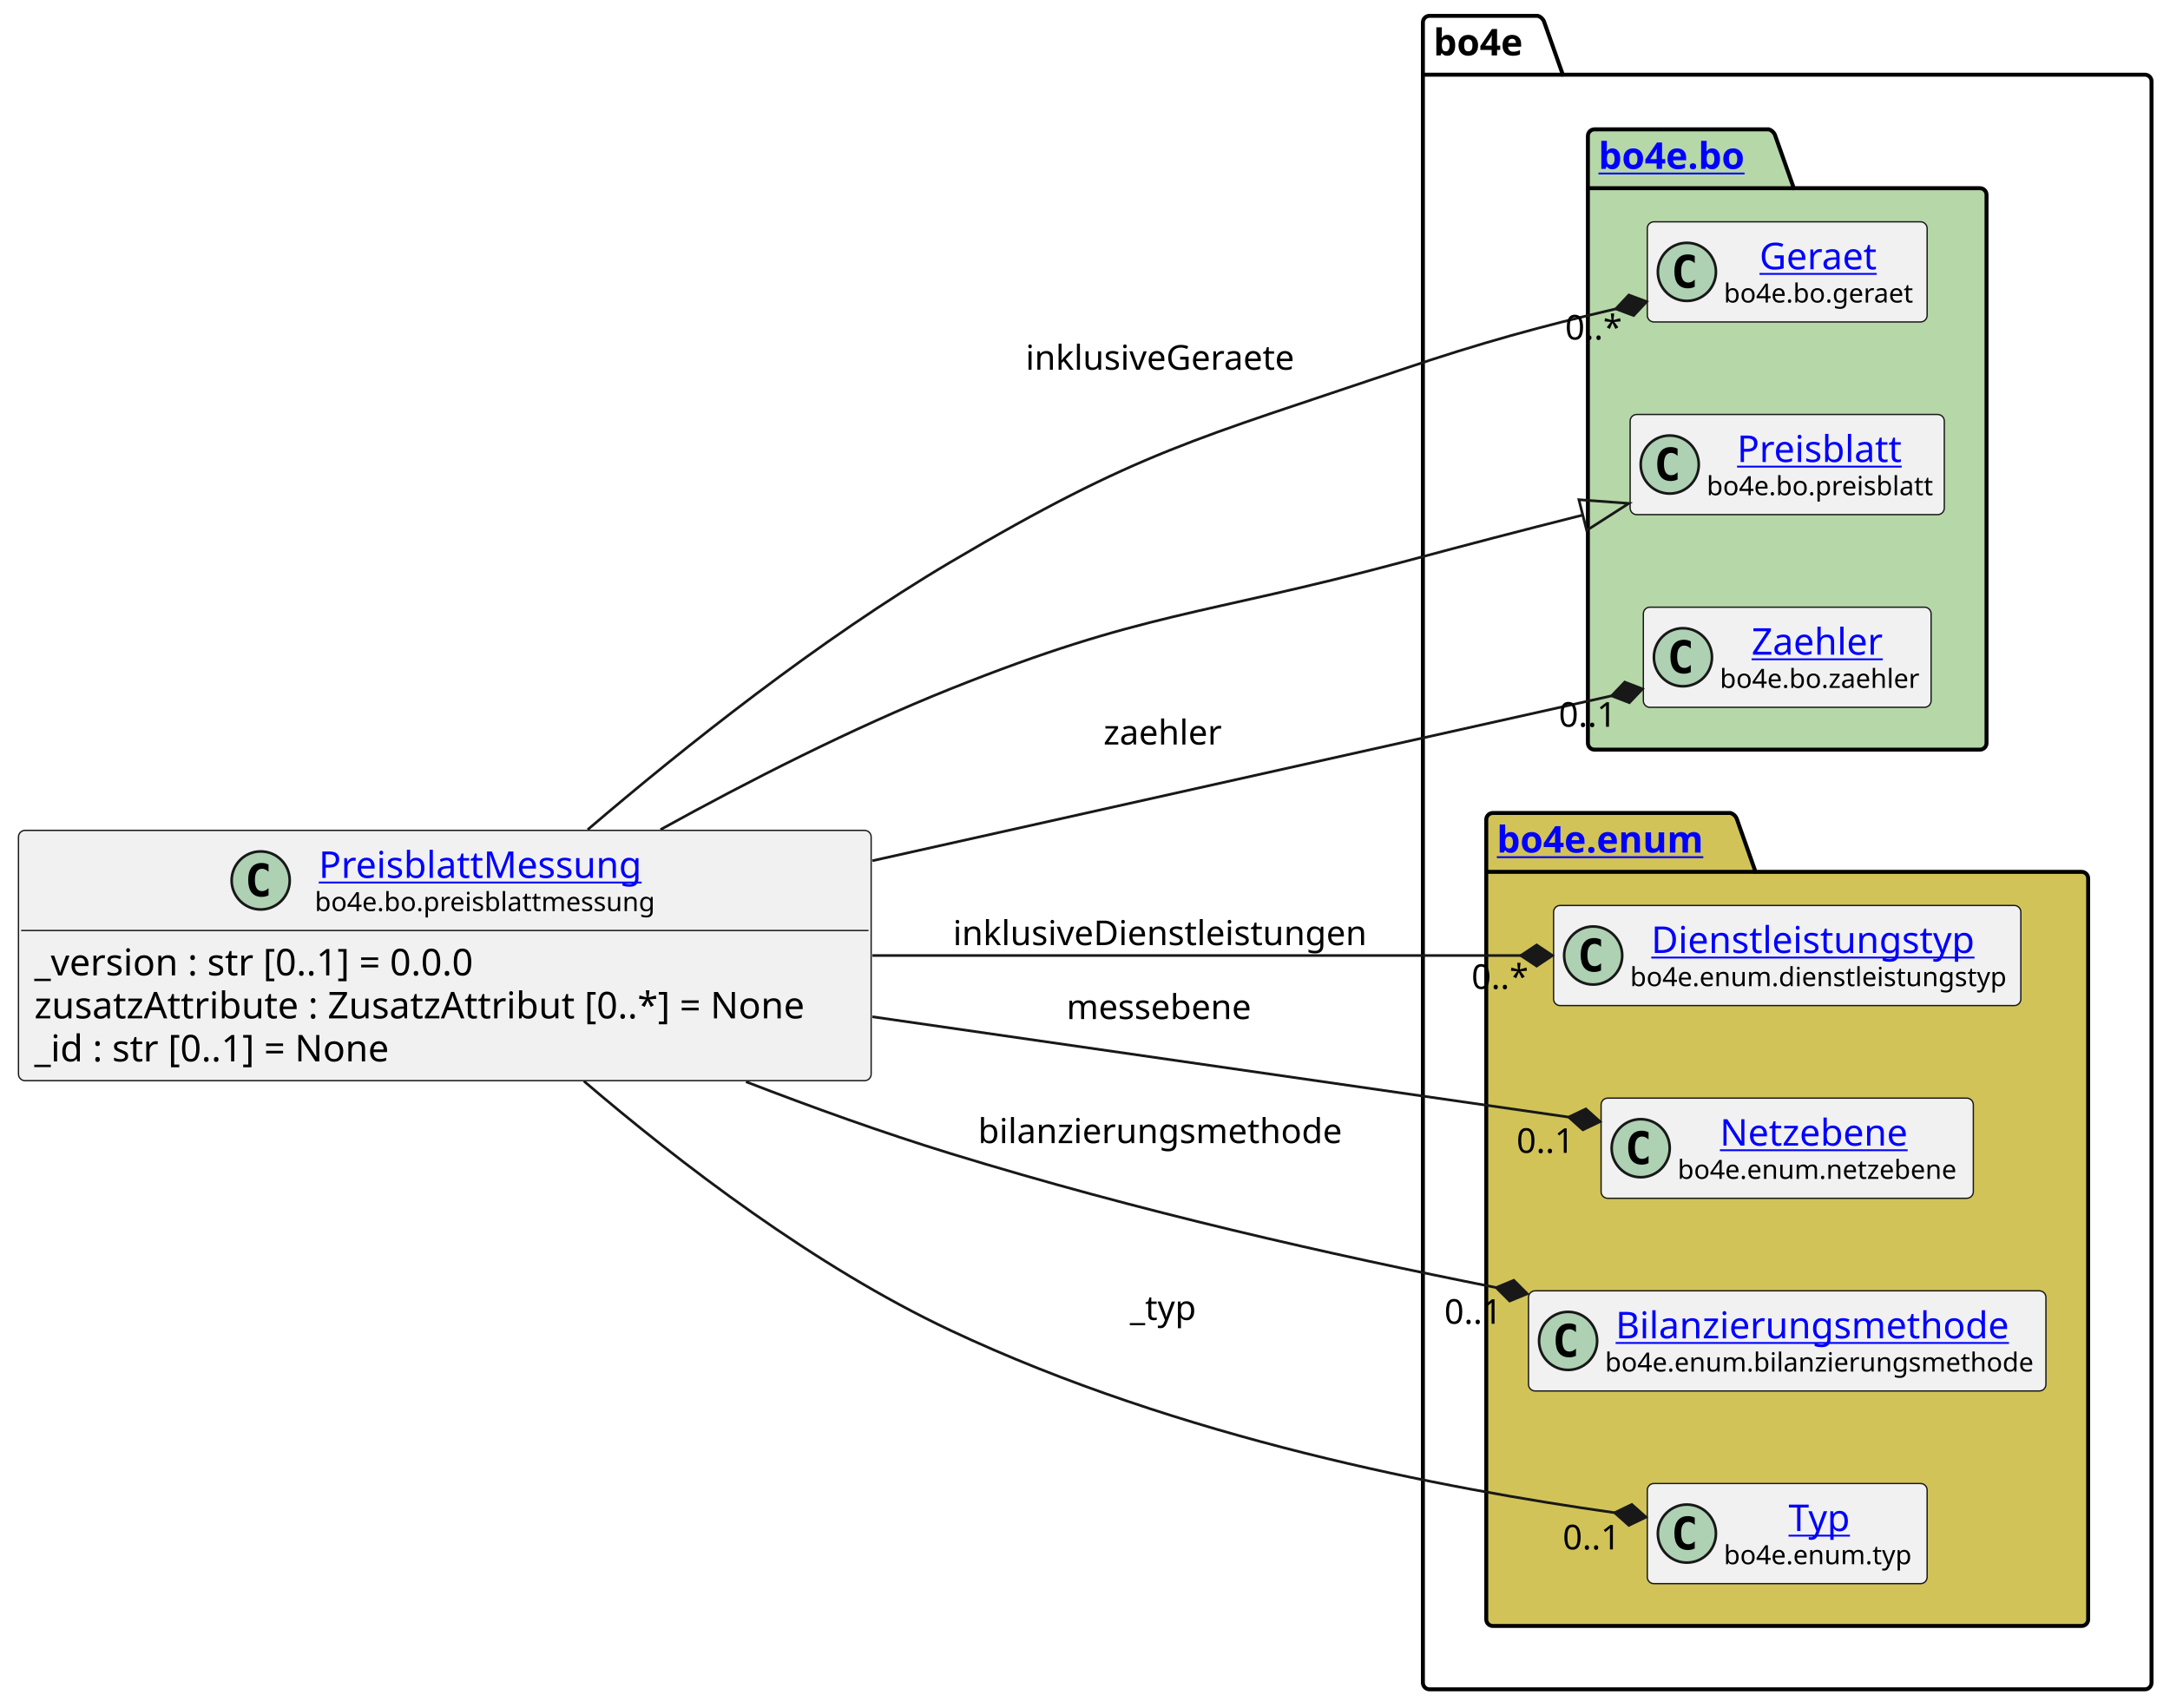
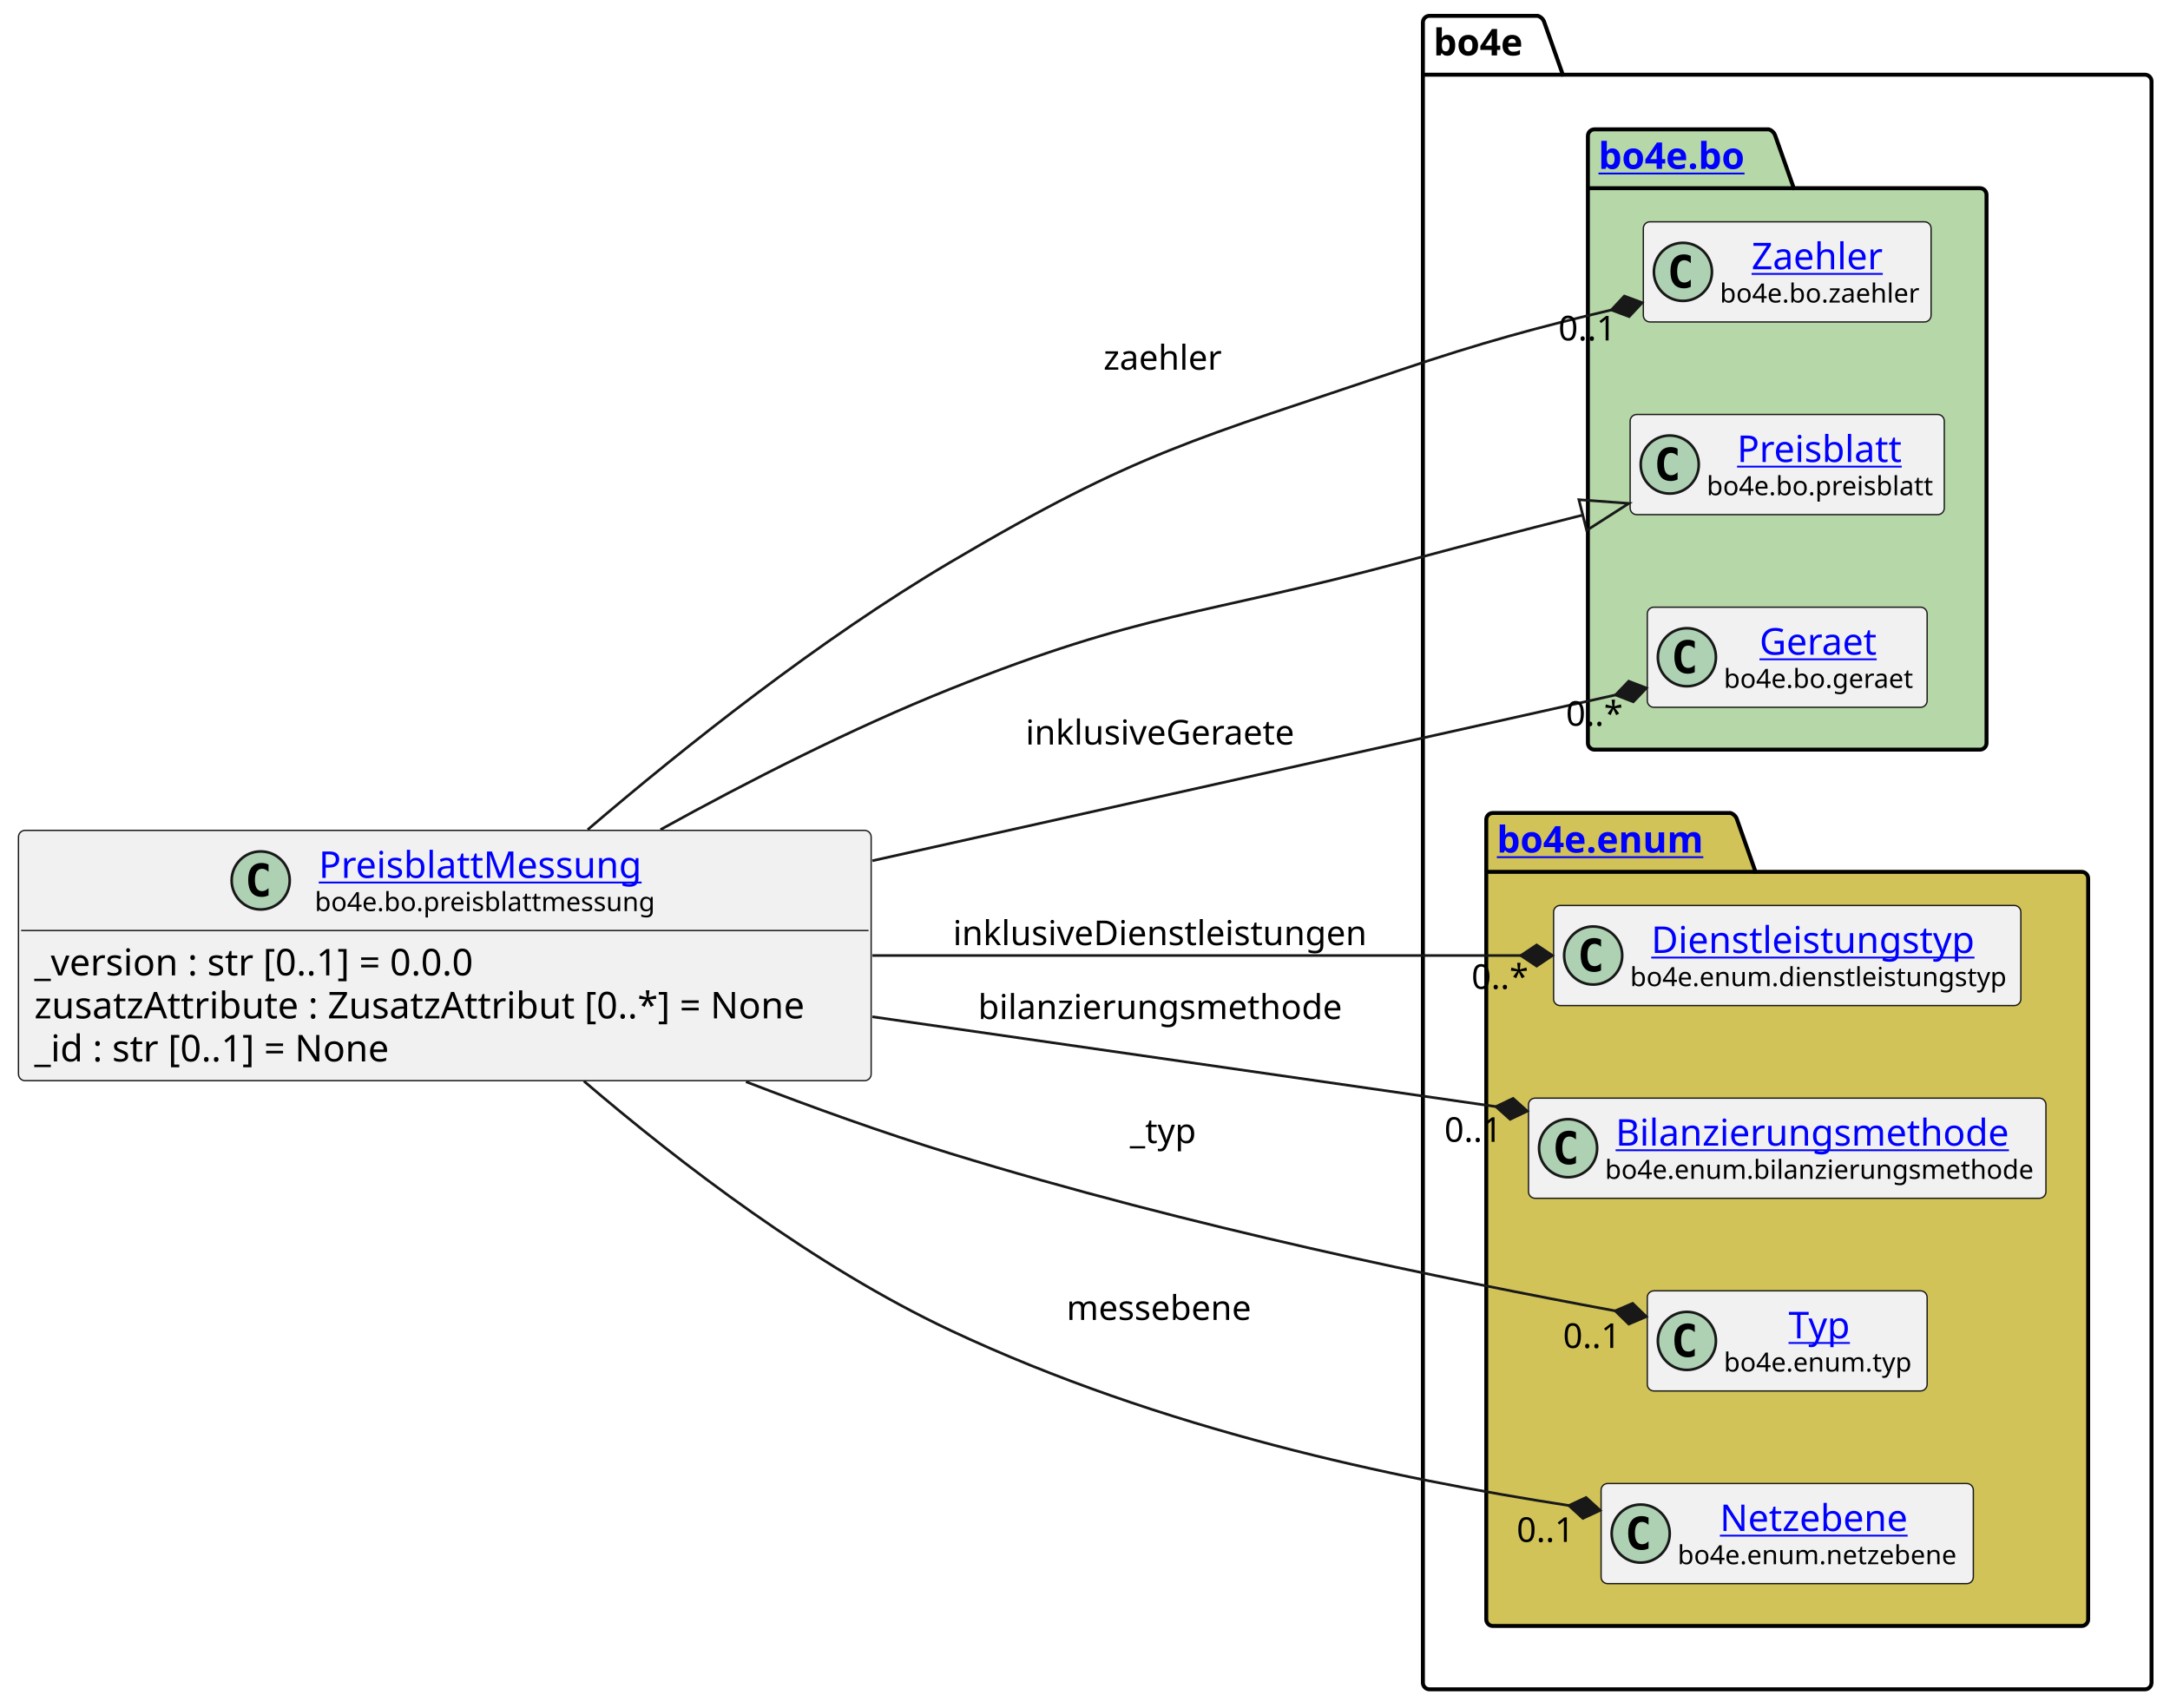
<svg xmlns="http://www.w3.org/2000/svg" xmlns:xlink="http://www.w3.org/1999/xlink" contentStyleType="text/css" height="647px" preserveAspectRatio="none" style="width:822px;height:647px;background:#FFFFFF;" version="1.1" viewBox="0 0 822 647" width="822px" zoomAndPan="magnify">
  <defs />
  <g>
    <g id="cluster_bo4e">
      <path d="M541.5,6 L582.5,6 A3.75,3.75 0 0 1 585,8.5 L592,28.297 L812.5,28.297 A2.5,2.5 0 0 1 815,30.797 L815,637.5 A2.5,2.5 0 0 1 812.5,640 L541.5,640 A2.5,2.5 0 0 1 539,637.5 L539,8.5 A2.5,2.5 0 0 1 541.5,6 " fill="none" style="stroke:#000000;stroke-width:1.5;" />
      <line style="stroke:#000000;stroke-width:1.5;" x1="539" x2="592" y1="28.297" y2="28.297" />
      <text fill="#000000" font-family="sans-serif" font-size="14" font-weight="bold" lengthAdjust="spacing" textLength="40" x="543" y="20.995">bo4e</text>
    </g>
    <g id="cluster_bo">
      <path d="M604,49 L670,49 A3.75,3.75 0 0 1 672.5,51.5 L679.5,71.297 L750,71.297 A2.5,2.5 0 0 1 752.5,73.797 L752.5,281.5 A2.5,2.5 0 0 1 750,284 L604,284 A2.5,2.5 0 0 1 601.5,281.5 L601.5,51.5 A2.5,2.5 0 0 1 604,49 " fill="#B6D7A8" style="stroke:#000000;stroke-width:1.5;" />
      <line style="stroke:#000000;stroke-width:1.5;" x1="601.5" x2="679.5" y1="71.297" y2="71.297" />
      <a href="https://bo4e.github.io/BO4E-python/latest/api/bo4e.bo.html" target="_top" title="https://bo4e.github.io/BO4E-python/latest/api/bo4e.bo.html" xlink:actuate="onRequest" xlink:href="https://bo4e.github.io/BO4E-python/latest/api/bo4e.bo.html" xlink:show="new" xlink:title="https://bo4e.github.io/BO4E-python/latest/api/bo4e.bo.html" xlink:type="simple">
        <text fill="#0000FF" font-family="sans-serif" font-size="14" font-weight="bold" lengthAdjust="spacing" text-decoration="underline" textLength="65" x="605.5" y="63.995">bo4e.bo</text>
      </a>
    </g>
    <g id="cluster_enum">
      <path d="M565.5,308 L655.5,308 A3.75,3.75 0 0 1 658,310.5 L665,330.297 L788.5,330.297 A2.5,2.5 0 0 1 791,332.797 L791,613.5 A2.5,2.5 0 0 1 788.5,616 L565.5,616 A2.5,2.5 0 0 1 563,613.5 L563,310.5 A2.5,2.5 0 0 1 565.5,308 " fill="#D1C358" style="stroke:#000000;stroke-width:1.5;" />
      <line style="stroke:#000000;stroke-width:1.5;" x1="563" x2="665" y1="330.297" y2="330.297" />
      <a href="https://bo4e.github.io/BO4E-python/latest/api/bo4e.enum.html" target="_top" title="https://bo4e.github.io/BO4E-python/latest/api/bo4e.enum.html" xlink:actuate="onRequest" xlink:href="https://bo4e.github.io/BO4E-python/latest/api/bo4e.enum.html" xlink:show="new" xlink:title="https://bo4e.github.io/BO4E-python/latest/api/bo4e.enum.html" xlink:type="simple">
        <text fill="#0000FF" font-family="sans-serif" font-size="14" font-weight="bold" lengthAdjust="spacing" text-decoration="underline" textLength="89" x="567" y="322.995">bo4e.enum</text>
      </a>
    </g>
-     <g id="elem_Geraet">
-       <rect codeLine="10" fill="#F1F1F1" height="37.938" id="Geraet" rx="2.5" ry="2.5" style="stroke:#181818;stroke-width:0.5;" width="106" x="624" y="84.03" />
-       <ellipse cx="639" cy="102.999" fill="#ADD1B2" rx="11" ry="11" style="stroke:#181818;stroke-width:1.0;" />
-       <path d="M641.969,108.639 Q641.391,108.936 640.75,109.077 Q640.109,109.233 639.406,109.233 Q636.906,109.233 635.578,107.593 Q634.266,105.936 634.266,102.811 Q634.266,99.686 635.578,98.03 Q636.906,96.374 639.406,96.374 Q640.109,96.374 640.75,96.53 Q641.406,96.686 641.969,96.983 L641.969,99.702 Q641.344,99.124 640.75,98.858 Q640.156,98.577 639.531,98.577 Q638.188,98.577 637.5,99.655 Q636.812,100.718 636.812,102.811 Q636.812,104.905 637.5,105.983 Q638.188,107.046 639.531,107.046 Q640.156,107.046 640.75,106.78 Q641.344,106.499 641.969,105.921 L641.969,108.639 Z " fill="#000000" />
-       <a href="https://bo4e.github.io/BO4E-python/latest/api/bo4e.bo.html#bo4e.bo.geraet.Geraet" target="_top" title="https://bo4e.github.io/BO4E-python/latest/api/bo4e.bo.html#bo4e.bo.geraet.Geraet" xlink:actuate="onRequest" xlink:href="https://bo4e.github.io/BO4E-python/latest/api/bo4e.bo.html#bo4e.bo.geraet.Geraet" xlink:show="new" xlink:title="https://bo4e.github.io/BO4E-python/latest/api/bo4e.bo.html#bo4e.bo.geraet.Geraet" xlink:type="simple">
-         <text fill="#0000FF" font-family="sans-serif" font-size="14" lengthAdjust="spacing" text-decoration="underline" textLength="47" x="666.5" y="102.025">Geraet</text>
+     <g id="elem_Zaehler">
+       <rect codeLine="10" fill="#F1F1F1" height="37.938" id="Zaehler" rx="2.5" ry="2.5" style="stroke:#181818;stroke-width:0.5;" width="109" x="622.5" y="84.03" />
+       <ellipse cx="637.5" cy="102.999" fill="#ADD1B2" rx="11" ry="11" style="stroke:#181818;stroke-width:1.0;" />
+       <path d="M640.469,108.639 Q639.891,108.936 639.25,109.077 Q638.609,109.233 637.906,109.233 Q635.406,109.233 634.078,107.593 Q632.766,105.936 632.766,102.811 Q632.766,99.686 634.078,98.03 Q635.406,96.374 637.906,96.374 Q638.609,96.374 639.25,96.53 Q639.906,96.686 640.469,96.983 L640.469,99.702 Q639.844,99.124 639.25,98.858 Q638.656,98.577 638.031,98.577 Q636.688,98.577 636,99.655 Q635.312,100.718 635.312,102.811 Q635.312,104.905 636,105.983 Q636.688,107.046 638.031,107.046 Q638.656,107.046 639.25,106.78 Q639.844,106.499 640.469,105.921 L640.469,108.639 Z " fill="#000000" />
+       <a href="https://bo4e.github.io/BO4E-python/latest/api/bo4e.bo.html#bo4e.bo.zaehler.Zaehler" target="_top" title="https://bo4e.github.io/BO4E-python/latest/api/bo4e.bo.html#bo4e.bo.zaehler.Zaehler" xlink:actuate="onRequest" xlink:href="https://bo4e.github.io/BO4E-python/latest/api/bo4e.bo.html#bo4e.bo.zaehler.Zaehler" xlink:show="new" xlink:title="https://bo4e.github.io/BO4E-python/latest/api/bo4e.bo.html#bo4e.bo.zaehler.Zaehler" xlink:type="simple">
+         <text fill="#0000FF" font-family="sans-serif" font-size="14" lengthAdjust="spacing" text-decoration="underline" textLength="53" x="663.5" y="102.025">Zaehler</text>
      </a>
-       <text fill="#000000" font-family="sans-serif" font-size="10" lengthAdjust="spacing" textLength="74" x="653" y="114.609">bo4e.bo.geraet</text>
+       <text fill="#000000" font-family="sans-serif" font-size="10" lengthAdjust="spacing" textLength="77" x="651.5" y="114.609">bo4e.bo.zaehler</text>
    </g>
    <g id="elem_Preisblatt">
      <rect codeLine="11" fill="#F1F1F1" height="37.938" id="Preisblatt" rx="2.5" ry="2.5" style="stroke:#181818;stroke-width:0.5;" width="119" x="617.5" y="157.03" />
      <ellipse cx="632.5" cy="175.999" fill="#ADD1B2" rx="11" ry="11" style="stroke:#181818;stroke-width:1.0;" />
      <path d="M635.469,181.639 Q634.891,181.936 634.25,182.077 Q633.609,182.233 632.906,182.233 Q630.406,182.233 629.078,180.593 Q627.766,178.936 627.766,175.811 Q627.766,172.686 629.078,171.03 Q630.406,169.374 632.906,169.374 Q633.609,169.374 634.25,169.53 Q634.906,169.686 635.469,169.983 L635.469,172.702 Q634.844,172.124 634.25,171.858 Q633.656,171.577 633.031,171.577 Q631.688,171.577 631,172.655 Q630.312,173.718 630.312,175.811 Q630.312,177.905 631,178.983 Q631.688,180.046 633.031,180.046 Q633.656,180.046 634.25,179.78 Q634.844,179.499 635.469,178.921 L635.469,181.639 Z " fill="#000000" />
      <a href="https://bo4e.github.io/BO4E-python/latest/api/bo4e.bo.html#bo4e.bo.preisblatt.Preisblatt" target="_top" title="https://bo4e.github.io/BO4E-python/latest/api/bo4e.bo.html#bo4e.bo.preisblatt.Preisblatt" xlink:actuate="onRequest" xlink:href="https://bo4e.github.io/BO4E-python/latest/api/bo4e.bo.html#bo4e.bo.preisblatt.Preisblatt" xlink:show="new" xlink:title="https://bo4e.github.io/BO4E-python/latest/api/bo4e.bo.html#bo4e.bo.preisblatt.Preisblatt" xlink:type="simple">
        <text fill="#0000FF" font-family="sans-serif" font-size="14" lengthAdjust="spacing" text-decoration="underline" textLength="64" x="658" y="175.025">Preisblatt</text>
      </a>
      <text fill="#000000" font-family="sans-serif" font-size="10" lengthAdjust="spacing" textLength="87" x="646.5" y="187.609">bo4e.bo.preisblatt</text>
    </g>
-     <g id="elem_Zaehler">
-       <rect codeLine="12" fill="#F1F1F1" height="37.938" id="Zaehler" rx="2.5" ry="2.5" style="stroke:#181818;stroke-width:0.5;" width="109" x="622.5" y="230.03" />
-       <ellipse cx="637.5" cy="248.999" fill="#ADD1B2" rx="11" ry="11" style="stroke:#181818;stroke-width:1.0;" />
-       <path d="M640.469,254.639 Q639.891,254.936 639.25,255.077 Q638.609,255.233 637.906,255.233 Q635.406,255.233 634.078,253.593 Q632.766,251.936 632.766,248.811 Q632.766,245.686 634.078,244.03 Q635.406,242.374 637.906,242.374 Q638.609,242.374 639.25,242.53 Q639.906,242.686 640.469,242.983 L640.469,245.702 Q639.844,245.124 639.25,244.858 Q638.656,244.577 638.031,244.577 Q636.688,244.577 636,245.655 Q635.312,246.718 635.312,248.811 Q635.312,250.905 636,251.983 Q636.688,253.046 638.031,253.046 Q638.656,253.046 639.25,252.78 Q639.844,252.499 640.469,251.921 L640.469,254.639 Z " fill="#000000" />
-       <a href="https://bo4e.github.io/BO4E-python/latest/api/bo4e.bo.html#bo4e.bo.zaehler.Zaehler" target="_top" title="https://bo4e.github.io/BO4E-python/latest/api/bo4e.bo.html#bo4e.bo.zaehler.Zaehler" xlink:actuate="onRequest" xlink:href="https://bo4e.github.io/BO4E-python/latest/api/bo4e.bo.html#bo4e.bo.zaehler.Zaehler" xlink:show="new" xlink:title="https://bo4e.github.io/BO4E-python/latest/api/bo4e.bo.html#bo4e.bo.zaehler.Zaehler" xlink:type="simple">
-         <text fill="#0000FF" font-family="sans-serif" font-size="14" lengthAdjust="spacing" text-decoration="underline" textLength="53" x="663.5" y="248.025">Zaehler</text>
+     <g id="elem_Geraet">
+       <rect codeLine="12" fill="#F1F1F1" height="37.938" id="Geraet" rx="2.5" ry="2.5" style="stroke:#181818;stroke-width:0.5;" width="106" x="624" y="230.03" />
+       <ellipse cx="639" cy="248.999" fill="#ADD1B2" rx="11" ry="11" style="stroke:#181818;stroke-width:1.0;" />
+       <path d="M641.969,254.639 Q641.391,254.936 640.75,255.077 Q640.109,255.233 639.406,255.233 Q636.906,255.233 635.578,253.593 Q634.266,251.936 634.266,248.811 Q634.266,245.686 635.578,244.03 Q636.906,242.374 639.406,242.374 Q640.109,242.374 640.75,242.53 Q641.406,242.686 641.969,242.983 L641.969,245.702 Q641.344,245.124 640.75,244.858 Q640.156,244.577 639.531,244.577 Q638.188,244.577 637.5,245.655 Q636.812,246.718 636.812,248.811 Q636.812,250.905 637.5,251.983 Q638.188,253.046 639.531,253.046 Q640.156,253.046 640.75,252.78 Q641.344,252.499 641.969,251.921 L641.969,254.639 Z " fill="#000000" />
+       <a href="https://bo4e.github.io/BO4E-python/latest/api/bo4e.bo.html#bo4e.bo.geraet.Geraet" target="_top" title="https://bo4e.github.io/BO4E-python/latest/api/bo4e.bo.html#bo4e.bo.geraet.Geraet" xlink:actuate="onRequest" xlink:href="https://bo4e.github.io/BO4E-python/latest/api/bo4e.bo.html#bo4e.bo.geraet.Geraet" xlink:show="new" xlink:title="https://bo4e.github.io/BO4E-python/latest/api/bo4e.bo.html#bo4e.bo.geraet.Geraet" xlink:type="simple">
+         <text fill="#0000FF" font-family="sans-serif" font-size="14" lengthAdjust="spacing" text-decoration="underline" textLength="47" x="666.5" y="248.025">Geraet</text>
      </a>
-       <text fill="#000000" font-family="sans-serif" font-size="10" lengthAdjust="spacing" textLength="77" x="651.5" y="260.609">bo4e.bo.zaehler</text>
+       <text fill="#000000" font-family="sans-serif" font-size="10" lengthAdjust="spacing" textLength="74" x="653" y="260.609">bo4e.bo.geraet</text>
    </g>
    <g id="elem_Dienstleistungstyp">
      <rect codeLine="15" fill="#F1F1F1" height="37.938" id="Dienstleistungstyp" rx="2.5" ry="2.5" style="stroke:#181818;stroke-width:0.5;" width="177" x="588.5" y="343.03" />
      <ellipse cx="603.5" cy="361.999" fill="#ADD1B2" rx="11" ry="11" style="stroke:#181818;stroke-width:1.0;" />
      <path d="M606.469,367.639 Q605.891,367.936 605.25,368.077 Q604.609,368.233 603.906,368.233 Q601.406,368.233 600.078,366.592 Q598.766,364.936 598.766,361.811 Q598.766,358.686 600.078,357.03 Q601.406,355.374 603.906,355.374 Q604.609,355.374 605.25,355.53 Q605.906,355.686 606.469,355.983 L606.469,358.702 Q605.844,358.124 605.25,357.858 Q604.656,357.577 604.031,357.577 Q602.688,357.577 602,358.655 Q601.312,359.717 601.312,361.811 Q601.312,363.905 602,364.983 Q602.688,366.046 604.031,366.046 Q604.656,366.046 605.25,365.78 Q605.844,365.499 606.469,364.921 L606.469,367.639 Z " fill="#000000" />
      <a href="https://bo4e.github.io/BO4E-python/latest/api/bo4e.enum.html#bo4e.enum.dienstleistungstyp.Dienstleistungstyp" target="_top" title="https://bo4e.github.io/BO4E-python/latest/api/bo4e.enum.html#bo4e.enum.dienstleistungstyp.Dienstleistungstyp" xlink:actuate="onRequest" xlink:href="https://bo4e.github.io/BO4E-python/latest/api/bo4e.enum.html#bo4e.enum.dienstleistungstyp.Dienstleistungstyp" xlink:show="new" xlink:title="https://bo4e.github.io/BO4E-python/latest/api/bo4e.enum.html#bo4e.enum.dienstleistungstyp.Dienstleistungstyp" xlink:type="simple">
        <text fill="#0000FF" font-family="sans-serif" font-size="14" lengthAdjust="spacing" text-decoration="underline" textLength="129" x="625.5" y="361.025">Dienstleistungstyp</text>
      </a>
      <text fill="#000000" font-family="sans-serif" font-size="10" lengthAdjust="spacing" textLength="145" x="617.5" y="373.609">bo4e.enum.dienstleistungstyp</text>
    </g>
-     <g id="elem_Netzebene">
-       <rect codeLine="16" fill="#F1F1F1" height="37.938" id="Netzebene" rx="2.5" ry="2.5" style="stroke:#181818;stroke-width:0.5;" width="141" x="606.5" y="416.03" />
-       <ellipse cx="621.5" cy="434.999" fill="#ADD1B2" rx="11" ry="11" style="stroke:#181818;stroke-width:1.0;" />
-       <path d="M624.469,440.639 Q623.891,440.936 623.25,441.077 Q622.609,441.233 621.906,441.233 Q619.406,441.233 618.078,439.592 Q616.766,437.936 616.766,434.811 Q616.766,431.686 618.078,430.03 Q619.406,428.374 621.906,428.374 Q622.609,428.374 623.25,428.53 Q623.906,428.686 624.469,428.983 L624.469,431.702 Q623.844,431.124 623.25,430.858 Q622.656,430.577 622.031,430.577 Q620.688,430.577 620,431.655 Q619.312,432.717 619.312,434.811 Q619.312,436.905 620,437.983 Q620.688,439.046 622.031,439.046 Q622.656,439.046 623.25,438.78 Q623.844,438.499 624.469,437.921 L624.469,440.639 Z " fill="#000000" />
-       <a href="https://bo4e.github.io/BO4E-python/latest/api/bo4e.enum.html#bo4e.enum.netzebene.Netzebene" target="_top" title="https://bo4e.github.io/BO4E-python/latest/api/bo4e.enum.html#bo4e.enum.netzebene.Netzebene" xlink:actuate="onRequest" xlink:href="https://bo4e.github.io/BO4E-python/latest/api/bo4e.enum.html#bo4e.enum.netzebene.Netzebene" xlink:show="new" xlink:title="https://bo4e.github.io/BO4E-python/latest/api/bo4e.enum.html#bo4e.enum.netzebene.Netzebene" xlink:type="simple">
-         <text fill="#0000FF" font-family="sans-serif" font-size="14" lengthAdjust="spacing" text-decoration="underline" textLength="77" x="651.5" y="434.025">Netzebene</text>
+     <g id="elem_Bilanzierungsmethode">
+       <rect codeLine="16" fill="#F1F1F1" height="37.938" id="Bilanzierungsmethode" rx="2.5" ry="2.5" style="stroke:#181818;stroke-width:0.5;" width="196" x="579" y="416.03" />
+       <ellipse cx="594" cy="434.999" fill="#ADD1B2" rx="11" ry="11" style="stroke:#181818;stroke-width:1.0;" />
+       <path d="M596.969,440.639 Q596.391,440.936 595.75,441.077 Q595.109,441.233 594.406,441.233 Q591.906,441.233 590.578,439.592 Q589.266,437.936 589.266,434.811 Q589.266,431.686 590.578,430.03 Q591.906,428.374 594.406,428.374 Q595.109,428.374 595.75,428.53 Q596.406,428.686 596.969,428.983 L596.969,431.702 Q596.344,431.124 595.75,430.858 Q595.156,430.577 594.531,430.577 Q593.188,430.577 592.5,431.655 Q591.812,432.717 591.812,434.811 Q591.812,436.905 592.5,437.983 Q593.188,439.046 594.531,439.046 Q595.156,439.046 595.75,438.78 Q596.344,438.499 596.969,437.921 L596.969,440.639 Z " fill="#000000" />
+       <a href="https://bo4e.github.io/BO4E-python/latest/api/bo4e.enum.html#bo4e.enum.bilanzierungsmethode.Bilanzierungsmethode" target="_top" title="https://bo4e.github.io/BO4E-python/latest/api/bo4e.enum.html#bo4e.enum.bilanzierungsmethode.Bilanzierungsmethode" xlink:actuate="onRequest" xlink:href="https://bo4e.github.io/BO4E-python/latest/api/bo4e.enum.html#bo4e.enum.bilanzierungsmethode.Bilanzierungsmethode" xlink:show="new" xlink:title="https://bo4e.github.io/BO4E-python/latest/api/bo4e.enum.html#bo4e.enum.bilanzierungsmethode.Bilanzierungsmethode" xlink:type="simple">
+         <text fill="#0000FF" font-family="sans-serif" font-size="14" lengthAdjust="spacing" text-decoration="underline" textLength="156" x="612" y="434.025">Bilanzierungsmethode</text>
      </a>
-       <text fill="#000000" font-family="sans-serif" font-size="10" lengthAdjust="spacing" textLength="109" x="635.5" y="446.609">bo4e.enum.netzebene</text>
-     </g>
-     <g id="elem_Bilanzierungsmethode">
-       <rect codeLine="17" fill="#F1F1F1" height="37.938" id="Bilanzierungsmethode" rx="2.5" ry="2.5" style="stroke:#181818;stroke-width:0.5;" width="196" x="579" y="489.03" />
-       <ellipse cx="594" cy="507.999" fill="#ADD1B2" rx="11" ry="11" style="stroke:#181818;stroke-width:1.0;" />
-       <path d="M596.969,513.639 Q596.391,513.936 595.75,514.077 Q595.109,514.233 594.406,514.233 Q591.906,514.233 590.578,512.592 Q589.266,510.936 589.266,507.811 Q589.266,504.686 590.578,503.03 Q591.906,501.374 594.406,501.374 Q595.109,501.374 595.75,501.53 Q596.406,501.686 596.969,501.983 L596.969,504.702 Q596.344,504.124 595.75,503.858 Q595.156,503.577 594.531,503.577 Q593.188,503.577 592.5,504.655 Q591.812,505.717 591.812,507.811 Q591.812,509.905 592.5,510.983 Q593.188,512.046 594.531,512.046 Q595.156,512.046 595.75,511.78 Q596.344,511.499 596.969,510.921 L596.969,513.639 Z " fill="#000000" />
-       <a href="https://bo4e.github.io/BO4E-python/latest/api/bo4e.enum.html#bo4e.enum.bilanzierungsmethode.Bilanzierungsmethode" target="_top" title="https://bo4e.github.io/BO4E-python/latest/api/bo4e.enum.html#bo4e.enum.bilanzierungsmethode.Bilanzierungsmethode" xlink:actuate="onRequest" xlink:href="https://bo4e.github.io/BO4E-python/latest/api/bo4e.enum.html#bo4e.enum.bilanzierungsmethode.Bilanzierungsmethode" xlink:show="new" xlink:title="https://bo4e.github.io/BO4E-python/latest/api/bo4e.enum.html#bo4e.enum.bilanzierungsmethode.Bilanzierungsmethode" xlink:type="simple">
-         <text fill="#0000FF" font-family="sans-serif" font-size="14" lengthAdjust="spacing" text-decoration="underline" textLength="156" x="612" y="507.025">Bilanzierungsmethode</text>
-       </a>
-       <text fill="#000000" font-family="sans-serif" font-size="10" lengthAdjust="spacing" textLength="164" x="608" y="519.609">bo4e.enum.bilanzierungsmethode</text>
+       <text fill="#000000" font-family="sans-serif" font-size="10" lengthAdjust="spacing" textLength="164" x="608" y="446.609">bo4e.enum.bilanzierungsmethode</text>
    </g>
    <g id="elem_Typ">
-       <rect codeLine="18" fill="#F1F1F1" height="37.938" id="Typ" rx="2.5" ry="2.5" style="stroke:#181818;stroke-width:0.5;" width="106" x="624" y="562.03" />
-       <ellipse cx="639" cy="580.999" fill="#ADD1B2" rx="11" ry="11" style="stroke:#181818;stroke-width:1.0;" />
-       <path d="M641.969,586.639 Q641.391,586.936 640.75,587.077 Q640.109,587.233 639.406,587.233 Q636.906,587.233 635.578,585.592 Q634.266,583.936 634.266,580.811 Q634.266,577.686 635.578,576.03 Q636.906,574.374 639.406,574.374 Q640.109,574.374 640.75,574.53 Q641.406,574.686 641.969,574.983 L641.969,577.702 Q641.344,577.124 640.75,576.858 Q640.156,576.577 639.531,576.577 Q638.188,576.577 637.5,577.655 Q636.812,578.717 636.812,580.811 Q636.812,582.905 637.5,583.983 Q638.188,585.046 639.531,585.046 Q640.156,585.046 640.75,584.78 Q641.344,584.499 641.969,583.921 L641.969,586.639 Z " fill="#000000" />
+       <rect codeLine="17" fill="#F1F1F1" height="37.938" id="Typ" rx="2.5" ry="2.5" style="stroke:#181818;stroke-width:0.5;" width="106" x="624" y="489.03" />
+       <ellipse cx="639" cy="507.999" fill="#ADD1B2" rx="11" ry="11" style="stroke:#181818;stroke-width:1.0;" />
+       <path d="M641.969,513.639 Q641.391,513.936 640.75,514.077 Q640.109,514.233 639.406,514.233 Q636.906,514.233 635.578,512.592 Q634.266,510.936 634.266,507.811 Q634.266,504.686 635.578,503.03 Q636.906,501.374 639.406,501.374 Q640.109,501.374 640.75,501.53 Q641.406,501.686 641.969,501.983 L641.969,504.702 Q641.344,504.124 640.75,503.858 Q640.156,503.577 639.531,503.577 Q638.188,503.577 637.5,504.655 Q636.812,505.717 636.812,507.811 Q636.812,509.905 637.5,510.983 Q638.188,512.046 639.531,512.046 Q640.156,512.046 640.75,511.78 Q641.344,511.499 641.969,510.921 L641.969,513.639 Z " fill="#000000" />
      <a href="https://bo4e.github.io/BO4E-python/latest/api/bo4e.enum.html#bo4e.enum.typ.Typ" target="_top" title="https://bo4e.github.io/BO4E-python/latest/api/bo4e.enum.html#bo4e.enum.typ.Typ" xlink:actuate="onRequest" xlink:href="https://bo4e.github.io/BO4E-python/latest/api/bo4e.enum.html#bo4e.enum.typ.Typ" xlink:show="new" xlink:title="https://bo4e.github.io/BO4E-python/latest/api/bo4e.enum.html#bo4e.enum.typ.Typ" xlink:type="simple">
-         <text fill="#0000FF" font-family="sans-serif" font-size="14" lengthAdjust="spacing" text-decoration="underline" textLength="25" x="677.5" y="580.025">Typ</text>
+         <text fill="#0000FF" font-family="sans-serif" font-size="14" lengthAdjust="spacing" text-decoration="underline" textLength="25" x="677.5" y="507.025">Typ</text>
      </a>
-       <text fill="#000000" font-family="sans-serif" font-size="10" lengthAdjust="spacing" textLength="74" x="653" y="592.609">bo4e.enum.typ</text>
+       <text fill="#000000" font-family="sans-serif" font-size="10" lengthAdjust="spacing" textLength="74" x="653" y="519.609">bo4e.enum.typ</text>
+     </g>
+     <g id="elem_Netzebene">
+       <rect codeLine="18" fill="#F1F1F1" height="37.938" id="Netzebene" rx="2.5" ry="2.5" style="stroke:#181818;stroke-width:0.5;" width="141" x="606.5" y="562.03" />
+       <ellipse cx="621.5" cy="580.999" fill="#ADD1B2" rx="11" ry="11" style="stroke:#181818;stroke-width:1.0;" />
+       <path d="M624.469,586.639 Q623.891,586.936 623.25,587.077 Q622.609,587.233 621.906,587.233 Q619.406,587.233 618.078,585.592 Q616.766,583.936 616.766,580.811 Q616.766,577.686 618.078,576.03 Q619.406,574.374 621.906,574.374 Q622.609,574.374 623.25,574.53 Q623.906,574.686 624.469,574.983 L624.469,577.702 Q623.844,577.124 623.25,576.858 Q622.656,576.577 622.031,576.577 Q620.688,576.577 620,577.655 Q619.312,578.717 619.312,580.811 Q619.312,582.905 620,583.983 Q620.688,585.046 622.031,585.046 Q622.656,585.046 623.25,584.78 Q623.844,584.499 624.469,583.921 L624.469,586.639 Z " fill="#000000" />
+       <a href="https://bo4e.github.io/BO4E-python/latest/api/bo4e.enum.html#bo4e.enum.netzebene.Netzebene" target="_top" title="https://bo4e.github.io/BO4E-python/latest/api/bo4e.enum.html#bo4e.enum.netzebene.Netzebene" xlink:actuate="onRequest" xlink:href="https://bo4e.github.io/BO4E-python/latest/api/bo4e.enum.html#bo4e.enum.netzebene.Netzebene" xlink:show="new" xlink:title="https://bo4e.github.io/BO4E-python/latest/api/bo4e.enum.html#bo4e.enum.netzebene.Netzebene" xlink:type="simple">
+         <text fill="#0000FF" font-family="sans-serif" font-size="14" lengthAdjust="spacing" text-decoration="underline" textLength="77" x="651.5" y="580.025">Netzebene</text>
+       </a>
+       <text fill="#000000" font-family="sans-serif" font-size="10" lengthAdjust="spacing" textLength="109" x="635.5" y="592.609">bo4e.enum.netzebene</text>
    </g>
    <g id="elem_PreisblattMessung">
      <rect codeLine="3" fill="#F1F1F1" height="94.828" id="PreisblattMessung" rx="2.5" ry="2.5" style="stroke:#181818;stroke-width:0.5;" width="323" x="7" y="314.59" />
      <ellipse cx="98.75" cy="333.559" fill="#ADD1B2" rx="11" ry="11" style="stroke:#181818;stroke-width:1.0;" />
      <path d="M101.719,339.199 Q101.141,339.496 100.5,339.637 Q99.859,339.793 99.156,339.793 Q96.656,339.793 95.328,338.152 Q94.016,336.496 94.016,333.371 Q94.016,330.246 95.328,328.59 Q96.656,326.934 99.156,326.934 Q99.859,326.934 100.5,327.09 Q101.156,327.246 101.719,327.543 L101.719,330.262 Q101.094,329.684 100.5,329.418 Q99.906,329.137 99.281,329.137 Q97.938,329.137 97.25,330.215 Q96.562,331.277 96.562,333.371 Q96.562,335.465 97.25,336.543 Q97.938,337.606 99.281,337.606 Q99.906,337.606 100.5,337.34 Q101.094,337.059 101.719,336.481 L101.719,339.199 Z " fill="#000000" />
      <a href="https://bo4e.github.io/BO4E-python/latest/api/bo4e.bo.html#bo4e.bo.preisblattmessung.PreisblattMessung" target="_top" title="https://bo4e.github.io/BO4E-python/latest/api/bo4e.bo.html#bo4e.bo.preisblattmessung.PreisblattMessung" xlink:actuate="onRequest" xlink:href="https://bo4e.github.io/BO4E-python/latest/api/bo4e.bo.html#bo4e.bo.preisblattmessung.PreisblattMessung" xlink:show="new" xlink:title="https://bo4e.github.io/BO4E-python/latest/api/bo4e.bo.html#bo4e.bo.preisblattmessung.PreisblattMessung" xlink:type="simple">
        <text fill="#0000FF" font-family="sans-serif" font-size="14" lengthAdjust="spacing" text-decoration="underline" textLength="128" x="120.75" y="332.585">PreisblattMessung</text>
      </a>
      <text fill="#000000" font-family="sans-serif" font-size="10" lengthAdjust="spacing" textLength="131" x="119.25" y="345.169">bo4e.bo.preisblattmessung</text>
      <line style="stroke:#181818;stroke-width:0.5;" x1="8" x2="329" y1="352.527" y2="352.527" />
      <text fill="#000000" font-family="sans-serif" font-size="14" lengthAdjust="spacing" textLength="183" x="13" y="369.523">_version : str [0..1] = 0.0.0</text>
      <text fill="#000000" font-family="sans-serif" font-size="14" lengthAdjust="spacing" textLength="311" x="13" y="385.82">zusatzAttribute : ZusatzAttribut [0..*] = None</text>
      <text fill="#000000" font-family="sans-serif" font-size="14" lengthAdjust="spacing" textLength="147" x="13" y="402.116">_id : str [0..1] = None</text>
    </g>
    <g id="link_PreisblattMessung_Preisblatt">
      <path codeLine="21" d="M250.19,314.3 C283.43,295.96 322.81,275.88 360,261 C433.29,231.68 454.75,233.43 531,213 C559.23,205.44 573.2,201.796 599.56,195.125 " fill="none" id="PreisblattMessung-to-Preisblatt" style="stroke:#181818;stroke-width:1.0;" />
      <polygon fill="none" points="617.01,190.71,598.088,189.309,601.032,200.942,617.01,190.71" style="stroke:#181818;stroke-width:1.0;" />
    </g>
    <g id="link_PreisblattMessung_Typ">
-       <path codeLine="22" d="M221.18,409.59 C257.53,440.68 308.68,479.85 360,504 C447.37,545.11 547.128,563.97 611.638,573.09 " fill="none" id="PreisblattMessung-to-Typ" style="stroke:#181818;stroke-width:1.0;" />
-       <polygon fill="#181818" points="623.52,574.77,618.139,569.97,611.638,573.09,617.019,577.891,623.52,574.77" style="stroke:#181818;stroke-width:1.0;" />
-       <text fill="#000000" font-family="sans-serif" font-size="13" lengthAdjust="spacing" textLength="27" x="428" y="500.067">_typ</text>
-       <text fill="#000000" font-family="sans-serif" font-size="13" lengthAdjust="spacing" textLength="24" x="591.949" y="586.992">0..1</text>
+       <path codeLine="22" d="M282.57,409.82 C307.79,419.56 334.6,429.2 360,437 C451.24,465.03 548.62,484.916 611.83,496.616 " fill="none" id="PreisblattMessung-to-Typ" style="stroke:#181818;stroke-width:1.0;" />
+       <polygon fill="#181818" points="623.63,498.8,618.458,493.775,611.83,496.616,617.002,501.641,623.63,498.8" style="stroke:#181818;stroke-width:1.0;" />
+       <text fill="#000000" font-family="sans-serif" font-size="13" lengthAdjust="spacing" textLength="27" x="428" y="433.067">_typ</text>
+       <text fill="#000000" font-family="sans-serif" font-size="13" lengthAdjust="spacing" textLength="24" x="592.072" y="510.678">0..1</text>
    </g>
    <g id="link_PreisblattMessung_Bilanzierungsmethode">
-       <path codeLine="23" d="M282.57,409.82 C307.79,419.56 334.6,429.2 360,437 C432.16,459.17 503.771,475.269 566.761,487.799 " fill="none" id="PreisblattMessung-to-Bilanzierungsmethode" style="stroke:#181818;stroke-width:1.0;" />
-       <polygon fill="#181818" points="578.53,490.14,573.426,485.046,566.761,487.799,571.865,492.892,578.53,490.14" style="stroke:#181818;stroke-width:1.0;" />
-       <text fill="#000000" font-family="sans-serif" font-size="13" lengthAdjust="spacing" textLength="142" x="370.5" y="433.067">bilanzierungsmethode</text>
-       <text fill="#000000" font-family="sans-serif" font-size="13" lengthAdjust="spacing" textLength="24" x="547.108" y="501.515">0..1</text>
+       <path codeLine="23" d="M330.46,385.2 C412,396.95 496.453,409.118 566.663,419.238 " fill="none" id="PreisblattMessung-to-Bilanzierungsmethode" style="stroke:#181818;stroke-width:1.0;" />
+       <polygon fill="#181818" points="578.54,420.95,573.172,416.135,566.663,419.238,572.031,424.053,578.54,420.95" style="stroke:#181818;stroke-width:1.0;" />
+       <text fill="#000000" font-family="sans-serif" font-size="13" lengthAdjust="spacing" textLength="142" x="370.5" y="386.067">bilanzierungsmethode</text>
+       <text fill="#000000" font-family="sans-serif" font-size="13" lengthAdjust="spacing" textLength="24" x="547.119" y="432.581">0..1</text>
    </g>
    <g id="link_PreisblattMessung_Netzebene">
-       <path codeLine="24" d="M330.46,385.2 C423.29,398.58 523.423,413.007 594.223,423.217 " fill="none" id="PreisblattMessung-to-Netzebene" style="stroke:#181818;stroke-width:1.0;" />
-       <polygon fill="#181818" points="606.1,424.93,600.732,420.115,594.223,423.217,599.591,428.033,606.1,424.93" style="stroke:#181818;stroke-width:1.0;" />
-       <text fill="#000000" font-family="sans-serif" font-size="13" lengthAdjust="spacing" textLength="75" x="404" y="386.067">messebene</text>
-       <text fill="#000000" font-family="sans-serif" font-size="13" lengthAdjust="spacing" textLength="24" x="574.458" y="436.766">0..1</text>
+       <path codeLine="24" d="M221.18,409.59 C257.53,440.68 308.68,479.85 360,504 C439.96,541.62 528.391,560.188 594.281,570.368 " fill="none" id="PreisblattMessung-to-Netzebene" style="stroke:#181818;stroke-width:1.0;" />
+       <polygon fill="#181818" points="606.14,572.2,600.821,567.331,594.281,570.368,599.6,575.237,606.14,572.2" style="stroke:#181818;stroke-width:1.0;" />
+       <text fill="#000000" font-family="sans-serif" font-size="13" lengthAdjust="spacing" textLength="75" x="404" y="500.067">messebene</text>
+       <text fill="#000000" font-family="sans-serif" font-size="13" lengthAdjust="spacing" textLength="24" x="574.501" y="584.153">0..1</text>
    </g>
    <g id="link_PreisblattMessung_Zaehler">
-       <path codeLine="25" d="M330.46,326.09 C430.68,303.73 541.538,279.005 610.478,263.615 " fill="none" id="PreisblattMessung-to-Zaehler" style="stroke:#181818;stroke-width:1.0;" />
-       <polygon fill="#181818" points="622.19,261,615.463,258.403,610.478,263.615,617.206,266.211,622.19,261" style="stroke:#181818;stroke-width:1.0;" />
-       <text fill="#000000" font-family="sans-serif" font-size="13" lengthAdjust="spacing" textLength="47" x="418" y="282.067">zaehler</text>
-       <text fill="#000000" font-family="sans-serif" font-size="13" lengthAdjust="spacing" textLength="24" x="590.465" y="275.329">0..1</text>
+       <path codeLine="25" d="M222.62,314.31 C259.4,282.87 310.47,242.26 360,213 C431.15,170.97 452.73,166.52 531,140 C560.65,129.95 582.83,123.921 610.38,117.431 " fill="none" id="PreisblattMessung-to-Zaehler" style="stroke:#181818;stroke-width:1.0;" />
+       <polygon fill="#181818" points="622.06,114.68,615.303,112.162,610.38,117.431,617.137,119.949,622.06,114.68" style="stroke:#181818;stroke-width:1.0;" />
+       <text fill="#000000" font-family="sans-serif" font-size="13" lengthAdjust="spacing" textLength="47" x="418" y="140.067">zaehler</text>
+       <text fill="#000000" font-family="sans-serif" font-size="13" lengthAdjust="spacing" textLength="24" x="590.32" y="128.972">0..1</text>
    </g>
    <g id="link_PreisblattMessung_Dienstleistungstyp">
      <path codeLine="26" d="M330.46,362 C415.76,362 505.26,362 576.09,362 " fill="none" id="PreisblattMessung-to-Dienstleistungstyp" style="stroke:#181818;stroke-width:1.0;" />
      <polygon fill="#181818" points="588.09,362,582.09,358,576.09,362,582.09,366,588.09,362" style="stroke:#181818;stroke-width:1.0;" />
      <text fill="#000000" font-family="sans-serif" font-size="13" lengthAdjust="spacing" textLength="161" x="361" y="358.067">inklusiveDienstleistungen</text>
      <text fill="#000000" font-family="sans-serif" font-size="13" lengthAdjust="spacing" textLength="23" x="557.402" y="374.646">0..*</text>
    </g>
    <g id="link_PreisblattMessung_Geraet">
-       <path codeLine="27" d="M222.62,314.31 C259.4,282.87 310.47,242.26 360,213 C431.15,170.97 452.73,166.52 531,140 C561.27,129.75 584.236,123.536 612.076,117.016 " fill="none" id="PreisblattMessung-to-Geraet" style="stroke:#181818;stroke-width:1.0;" />
-       <polygon fill="#181818" points="623.76,114.28,617.006,111.754,612.076,117.016,618.83,119.543,623.76,114.28" style="stroke:#181818;stroke-width:1.0;" />
-       <text fill="#000000" font-family="sans-serif" font-size="13" lengthAdjust="spacing" textLength="106" x="388.5" y="140.067">inklusiveGeraete</text>
-       <text fill="#000000" font-family="sans-serif" font-size="13" lengthAdjust="spacing" textLength="23" x="592.87" y="128.644">0..*</text>
+       <path codeLine="27" d="M330.46,326.09 C431.41,303.57 543.308,278.603 611.968,263.283 " fill="none" id="PreisblattMessung-to-Geraet" style="stroke:#181818;stroke-width:1.0;" />
+       <polygon fill="#181818" points="623.68,260.67,616.953,258.073,611.968,263.283,618.695,265.881,623.68,260.67" style="stroke:#181818;stroke-width:1.0;" />
+       <text fill="#000000" font-family="sans-serif" font-size="13" lengthAdjust="spacing" textLength="106" x="388.5" y="282.067">inklusiveGeraete</text>
+       <text fill="#000000" font-family="sans-serif" font-size="13" lengthAdjust="spacing" textLength="23" x="593.185" y="274.961">0..*</text>
    </g>
  </g>
</svg>
